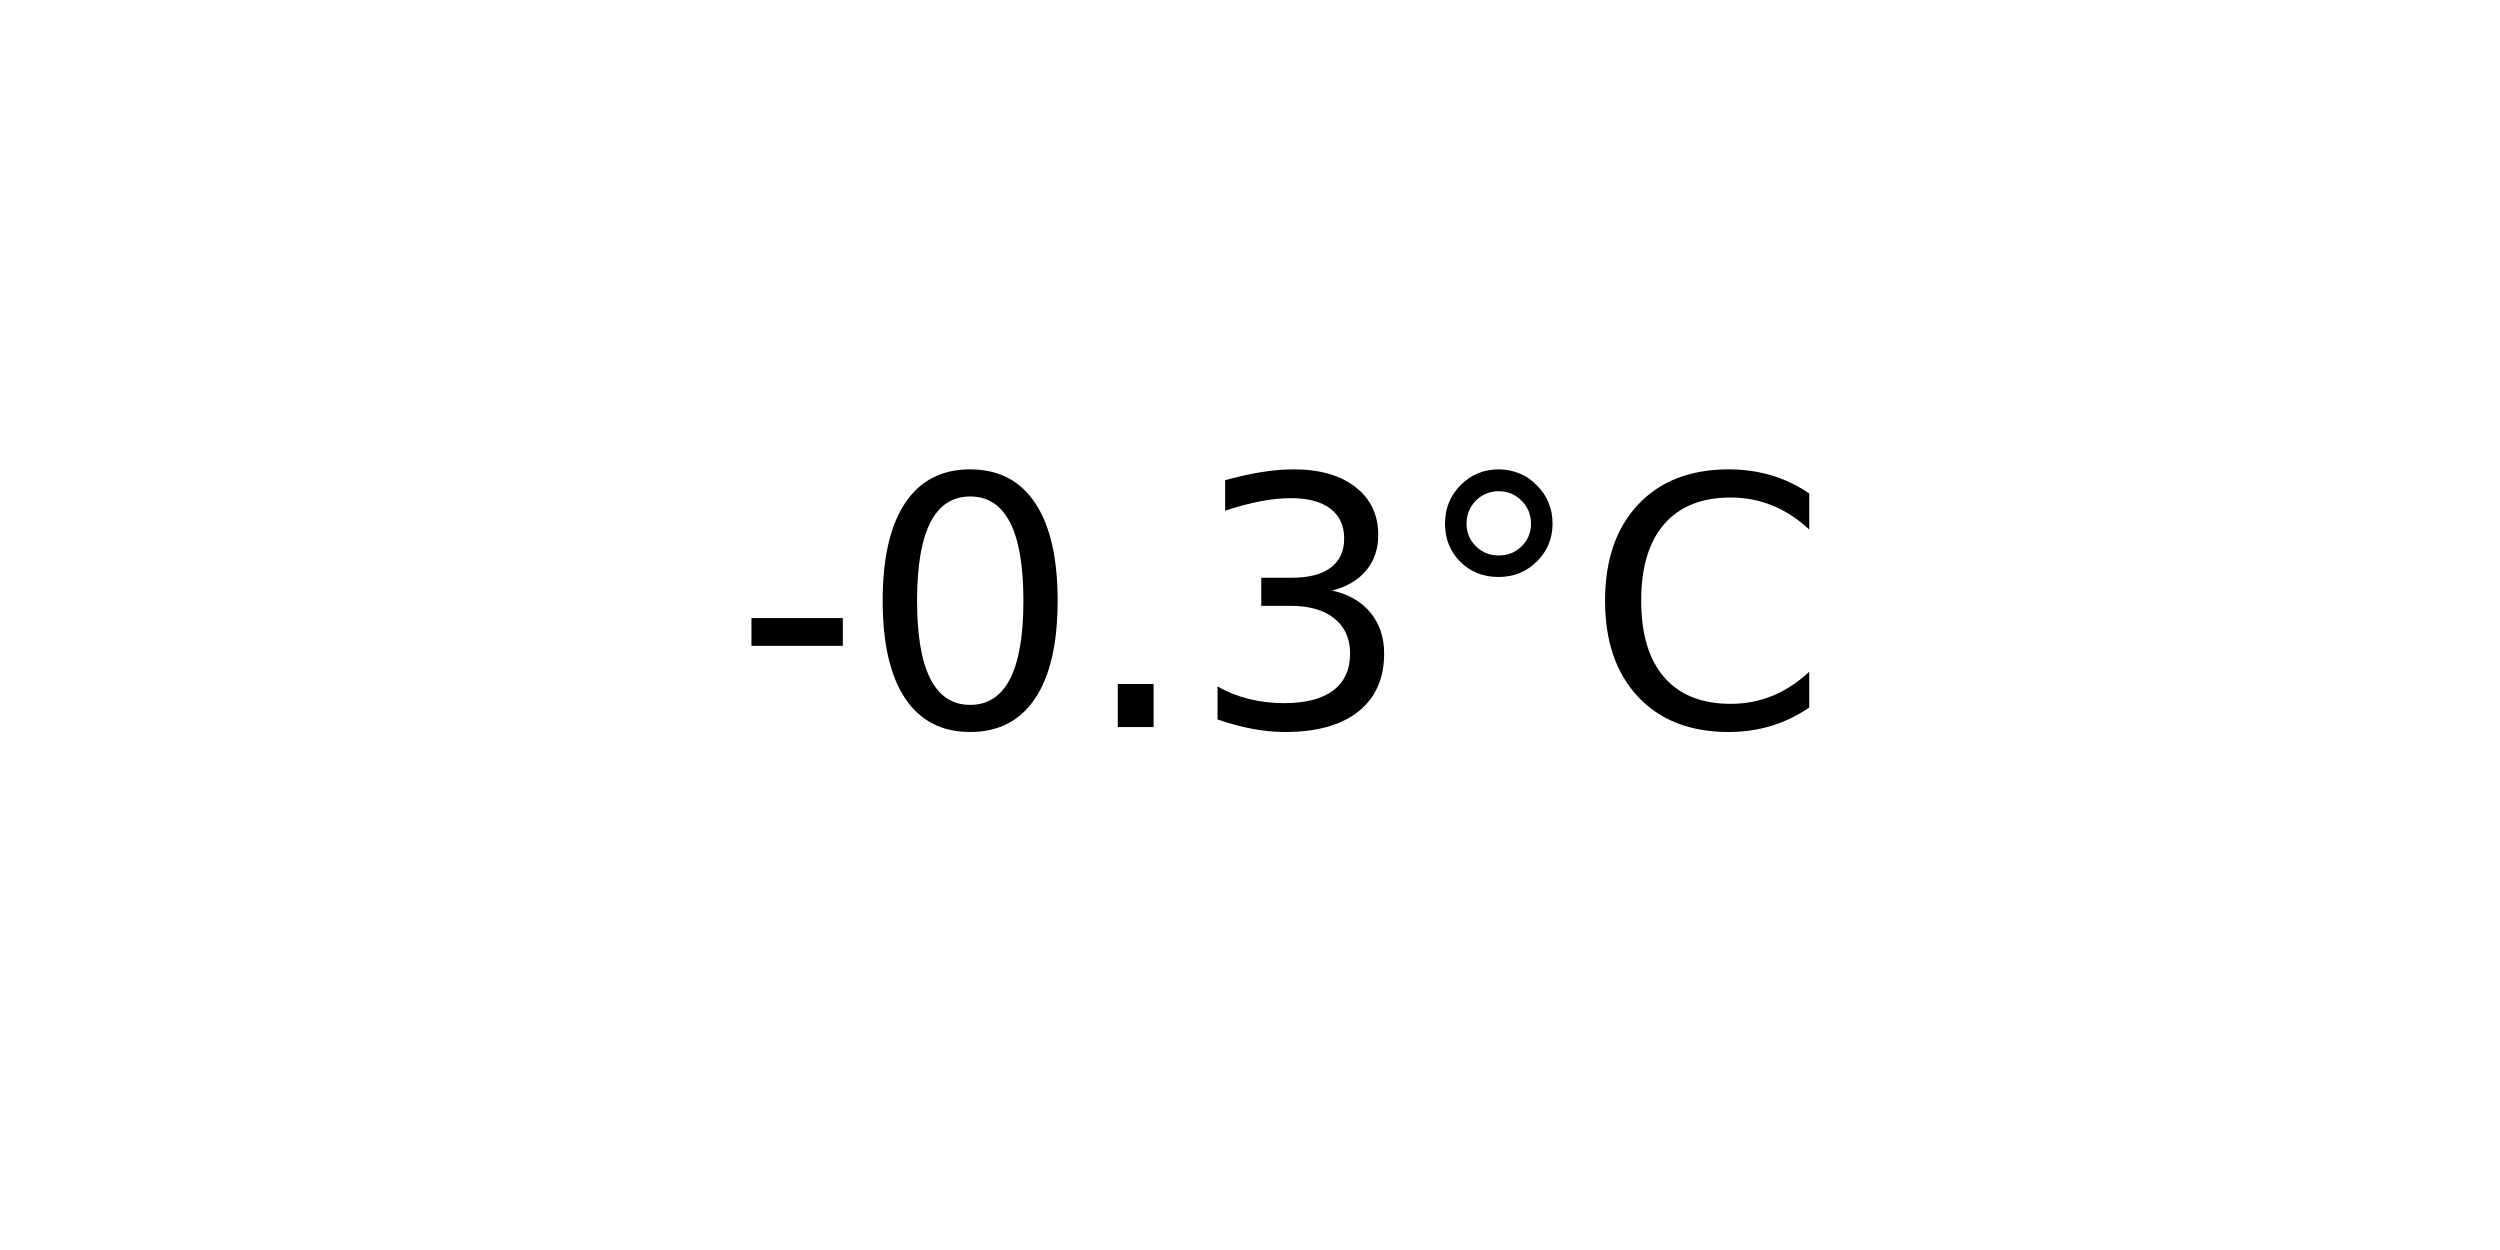
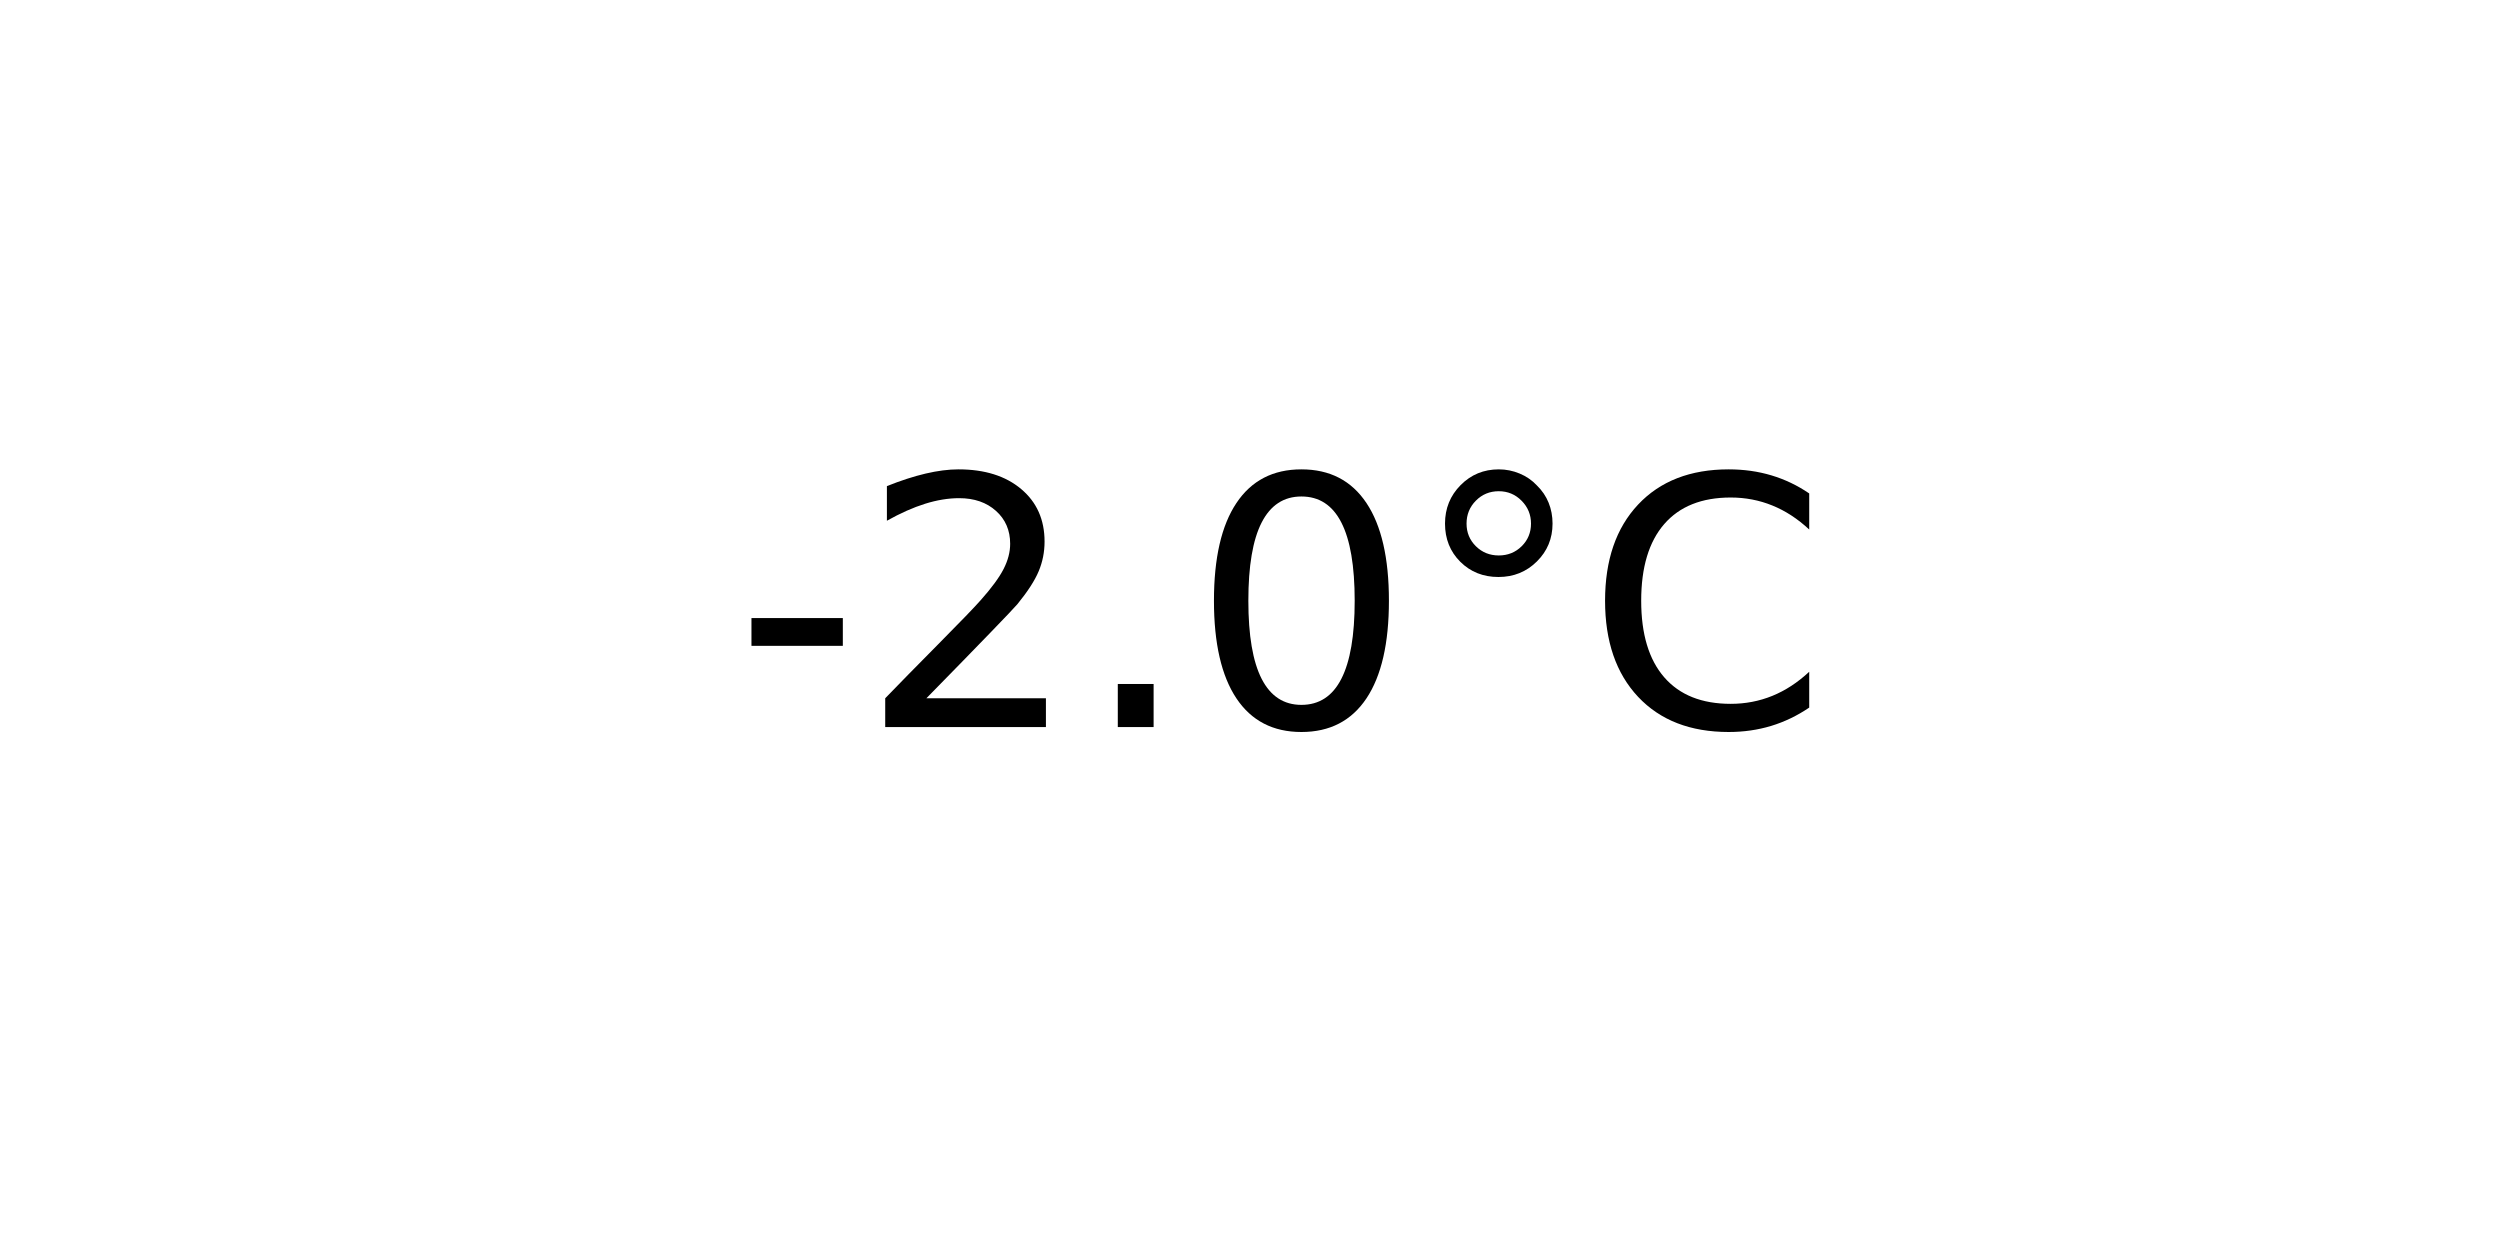
<svg xmlns="http://www.w3.org/2000/svg" xmlns:xlink="http://www.w3.org/1999/xlink" width="72pt" height="36pt" viewBox="0 0 72 36" version="1.1">
  <defs>
    <style type="text/css">*{stroke-linejoin: round; stroke-linecap: butt}</style>
  </defs>
  <g id="figure_1">
    <g id="axes_1">
      <g id="text_1">
        <g transform="translate(21.15312 20.93937) scale(0.1 -0.1)">
          <defs>
            <path id="DejaVuSans-2d" d="M 313 2009  L 1997 2009  L 1997 1497  L 313 1497  L 313 2009  z " transform="scale(0.015625)" />
+             <path id="DejaVuSans-32" d="M 1228 531  L 3431 531  L 3431 0  L 469 0  L 469 531  Q 828 903 1448 1529  Q 2069 2156 2228 2338  Q 2531 2678 2651 2914  Q 2772 3150 2772 3378  Q 2772 3750 2511 3984  Q 2250 4219 1831 4219  Q 1534 4219 1204 4116  Q 875 4013 500 3803  L 500 4441  Q 881 4594 1212 4672  Q 1544 4750 1819 4750  Q 2544 4750 2975 4387  Q 3406 4025 3406 3419  Q 3406 3131 3298 2873  Q 3191 2616 2906 2266  Q 2828 2175 2409 1742  Q 1991 1309 1228 531  z " transform="scale(0.015625)" />
+             <path id="DejaVuSans-2e" d="M 684 794  L 1344 794  L 1344 0  L 684 0  L 684 794  z " transform="scale(0.015625)" />
            <path id="DejaVuSans-30" d="M 2034 4250  Q 1547 4250 1301 3770  Q 1056 3291 1056 2328  Q 1056 1369 1301 889  Q 1547 409 2034 409  Q 2525 409 2770 889  Q 3016 1369 3016 2328  Q 3016 3291 2770 3770  Q 2525 4250 2034 4250  z M 2034 4750  Q 2819 4750 3233 4129  Q 3647 3509 3647 2328  Q 3647 1150 3233 529  Q 2819 -91 2034 -91  Q 1250 -91 836 529  Q 422 1150 422 2328  Q 422 3509 836 4129  Q 1250 4750 2034 4750  z " transform="scale(0.015625)" />
-             <path id="DejaVuSans-2e" d="M 684 794  L 1344 794  L 1344 0  L 684 0  L 684 794  z " transform="scale(0.015625)" />
-             <path id="DejaVuSans-33" d="M 2597 2516  Q 3050 2419 3304 2112  Q 3559 1806 3559 1356  Q 3559 666 3084 287  Q 2609 -91 1734 -91  Q 1441 -91 1130 -33  Q 819 25 488 141  L 488 750  Q 750 597 1062 519  Q 1375 441 1716 441  Q 2309 441 2620 675  Q 2931 909 2931 1356  Q 2931 1769 2642 2001  Q 2353 2234 1838 2234  L 1294 2234  L 1294 2753  L 1863 2753  Q 2328 2753 2575 2939  Q 2822 3125 2822 3475  Q 2822 3834 2567 4026  Q 2313 4219 1838 4219  Q 1578 4219 1281 4162  Q 984 4106 628 3988  L 628 4550  Q 988 4650 1302 4700  Q 1616 4750 1894 4750  Q 2613 4750 3031 4423  Q 3450 4097 3450 3541  Q 3450 3153 3228 2886  Q 3006 2619 2597 2516  z " transform="scale(0.015625)" />
            <path id="DejaVuSans-b0" d="M 1600 4347  Q 1350 4347 1178 4173  Q 1006 4000 1006 3750  Q 1006 3503 1178 3333  Q 1350 3163 1600 3163  Q 1850 3163 2022 3333  Q 2194 3503 2194 3750  Q 2194 3997 2020 4172  Q 1847 4347 1600 4347  z M 1600 4750  Q 1800 4750 1984 4673  Q 2169 4597 2303 4453  Q 2447 4313 2519 4134  Q 2591 3956 2591 3750  Q 2591 3338 2302 3052  Q 2013 2766 1594 2766  Q 1172 2766 890 3047  Q 609 3328 609 3750  Q 609 4169 896 4459  Q 1184 4750 1600 4750  z " transform="scale(0.015625)" />
            <path id="DejaVuSans-43" d="M 4122 4306  L 4122 3641  Q 3803 3938 3442 4084  Q 3081 4231 2675 4231  Q 1875 4231 1450 3742  Q 1025 3253 1025 2328  Q 1025 1406 1450 917  Q 1875 428 2675 428  Q 3081 428 3442 575  Q 3803 722 4122 1019  L 4122 359  Q 3791 134 3420 21  Q 3050 -91 2638 -91  Q 1578 -91 968 557  Q 359 1206 359 2328  Q 359 3453 968 4101  Q 1578 4750 2638 4750  Q 3056 4750 3426 4639  Q 3797 4528 4122 4306  z " transform="scale(0.015625)" />
          </defs>
          <use xlink:href="#DejaVuSans-2d" />
-           <use xlink:href="#DejaVuSans-30" x="36.084" />
+           <use xlink:href="#DejaVuSans-32" x="36.084" />
          <use xlink:href="#DejaVuSans-2e" x="99.707" />
-           <use xlink:href="#DejaVuSans-33" x="131.494" />
+           <use xlink:href="#DejaVuSans-30" x="131.494" />
          <use xlink:href="#DejaVuSans-b0" x="195.117" />
          <use xlink:href="#DejaVuSans-43" x="245.117" />
        </g>
      </g>
    </g>
  </g>
</svg>
